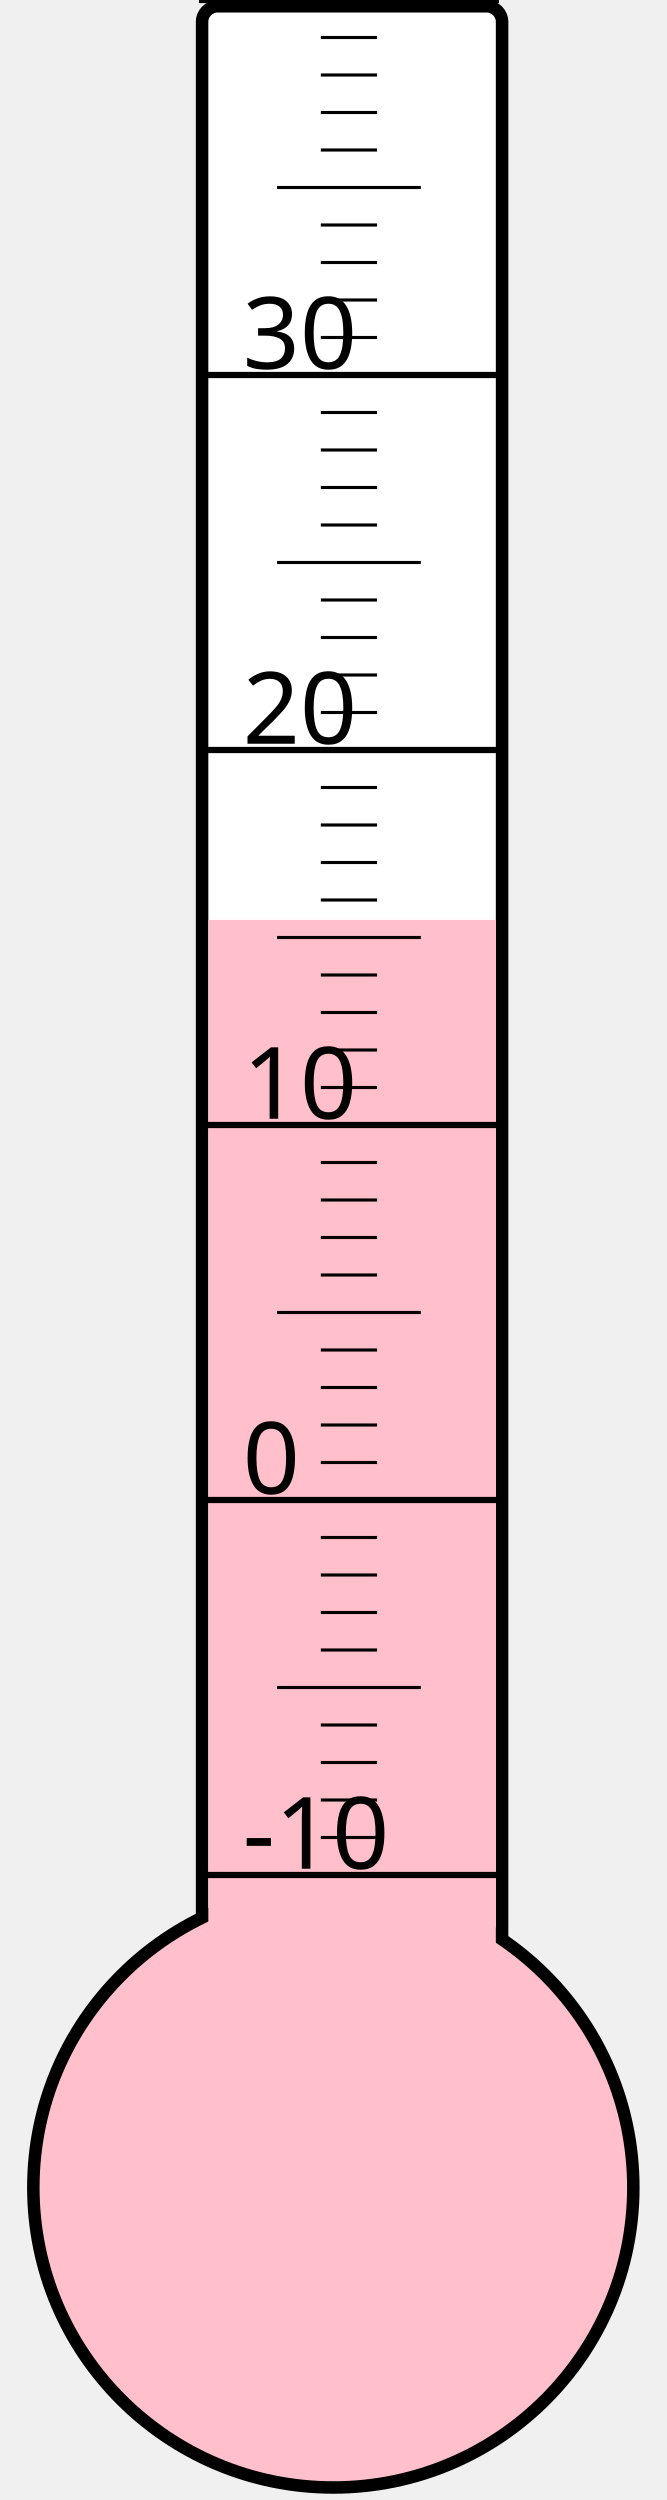
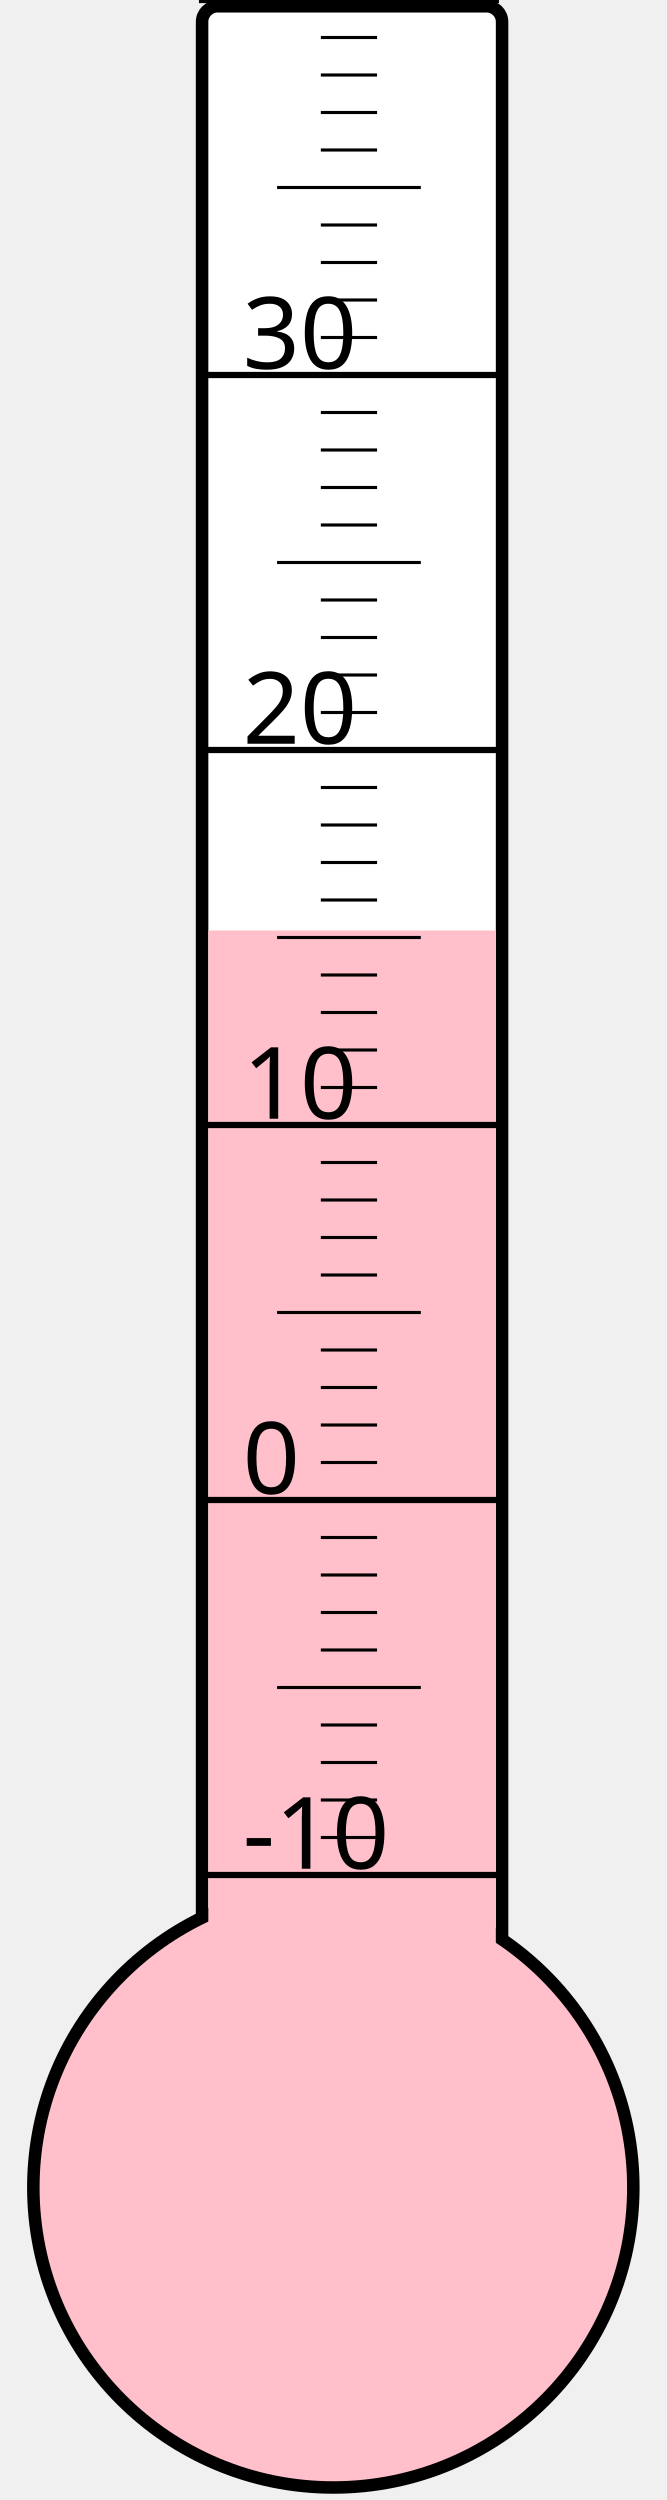
<svg xmlns="http://www.w3.org/2000/svg" width="40px" height="150px" viewBox="0 0 200 800">
  <rect width="200" height="800" x="0" y="0" style="fill: #ffffeb; fill-opacity: 0;" />
  <rect width="96" height="680" x="58" y="2" rx="5" ry="5" style="fill: white; fill-opacity: 1; stroke: black; stroke-width: 4;" />
  <circle cx="100" cy="700" r="96" style="fill: pink; stroke: black; stroke-width: 4;" />
-   <rect width="92" height="405.625" x="60" y="294.375" style="fill: pink; fill-opacity: 1; stroke-width: 0;" />
+   <rect width="92" height="402.25" x="60" y="297.75" style="fill: pink; fill-opacity: 1; stroke-width: 0;" />
  <text x="71" y="598" style="font-family: sans-serif; font-size: 24pt;">-10</text>
  <text x="71" y="478" style="font-family: sans-serif; font-size: 24pt;">0</text>
  <text x="71" y="358" style="font-family: sans-serif; font-size: 24pt;">10</text>
  <text x="71" y="238" style="font-family: sans-serif; font-size: 24pt;">20</text>
  <text x="71" y="118" style="font-family: sans-serif; font-size: 24pt;">30</text>
  <g style="stroke: black;">
    <line x1="57" y1="600" x2="153" y2="600" style="stroke-width: 2;" />
    <line x1="96" y1="588" x2="114" y2="588" style="stroke-width: 1;" />
    <line x1="96" y1="576" x2="114" y2="576" style="stroke-width: 1;" />
    <line x1="96" y1="564" x2="114" y2="564" style="stroke-width: 1;" />
    <line x1="96" y1="552" x2="114" y2="552" style="stroke-width: 1;" />
    <line x1="82" y1="540" x2="128" y2="540" style="stroke-width: 1;" />
    <line x1="96" y1="528" x2="114" y2="528" style="stroke-width: 1;" />
    <line x1="96" y1="516" x2="114" y2="516" style="stroke-width: 1;" />
    <line x1="96" y1="504" x2="114" y2="504" style="stroke-width: 1;" />
    <line x1="96" y1="492" x2="114" y2="492" style="stroke-width: 1;" />
    <line x1="57" y1="480" x2="153" y2="480" style="stroke-width: 2;" />
    <line x1="96" y1="468" x2="114" y2="468" style="stroke-width: 1;" />
    <line x1="96" y1="456" x2="114" y2="456" style="stroke-width: 1;" />
    <line x1="96" y1="444" x2="114" y2="444" style="stroke-width: 1;" />
    <line x1="96" y1="432" x2="114" y2="432" style="stroke-width: 1;" />
    <line x1="82" y1="420" x2="128" y2="420" style="stroke-width: 1;" />
    <line x1="96" y1="408" x2="114" y2="408" style="stroke-width: 1;" />
    <line x1="96" y1="396" x2="114" y2="396" style="stroke-width: 1;" />
    <line x1="96" y1="384" x2="114" y2="384" style="stroke-width: 1;" />
    <line x1="96" y1="372" x2="114" y2="372" style="stroke-width: 1;" />
    <line x1="57" y1="360" x2="153" y2="360" style="stroke-width: 2;" />
    <line x1="96" y1="348" x2="114" y2="348" style="stroke-width: 1;" />
    <line x1="96" y1="336" x2="114" y2="336" style="stroke-width: 1;" />
    <line x1="96" y1="324" x2="114" y2="324" style="stroke-width: 1;" />
    <line x1="96" y1="312" x2="114" y2="312" style="stroke-width: 1;" />
    <line x1="82" y1="300" x2="128" y2="300" style="stroke-width: 1;" />
    <line x1="96" y1="288" x2="114" y2="288" style="stroke-width: 1;" />
    <line x1="96" y1="276" x2="114" y2="276" style="stroke-width: 1;" />
    <line x1="96" y1="264" x2="114" y2="264" style="stroke-width: 1;" />
    <line x1="96" y1="252" x2="114" y2="252" style="stroke-width: 1;" />
    <line x1="57" y1="240" x2="153" y2="240" style="stroke-width: 2;" />
    <line x1="96" y1="228" x2="114" y2="228" style="stroke-width: 1;" />
    <line x1="96" y1="216" x2="114" y2="216" style="stroke-width: 1;" />
    <line x1="96" y1="204" x2="114" y2="204" style="stroke-width: 1;" />
    <line x1="96" y1="192" x2="114" y2="192" style="stroke-width: 1;" />
    <line x1="82" y1="180" x2="128" y2="180" style="stroke-width: 1;" />
    <line x1="96" y1="168" x2="114" y2="168" style="stroke-width: 1;" />
    <line x1="96" y1="156" x2="114" y2="156" style="stroke-width: 1;" />
    <line x1="96" y1="144" x2="114" y2="144" style="stroke-width: 1;" />
    <line x1="96" y1="132" x2="114" y2="132" style="stroke-width: 1;" />
    <line x1="57" y1="120" x2="153" y2="120" style="stroke-width: 2;" />
    <line x1="96" y1="108" x2="114" y2="108" style="stroke-width: 1;" />
    <line x1="96" y1="96" x2="114" y2="96" style="stroke-width: 1;" />
    <line x1="96" y1="84" x2="114" y2="84" style="stroke-width: 1;" />
    <line x1="96" y1="72" x2="114" y2="72" style="stroke-width: 1;" />
    <line x1="82" y1="60" x2="128" y2="60" style="stroke-width: 1;" />
    <line x1="96" y1="48" x2="114" y2="48" style="stroke-width: 1;" />
    <line x1="96" y1="36" x2="114" y2="36" style="stroke-width: 1;" />
    <line x1="96" y1="24" x2="114" y2="24" style="stroke-width: 1;" />
    <line x1="96" y1="12" x2="114" y2="12" style="stroke-width: 1;" />
    <line x1="57" y1="0" x2="153" y2="0" style="stroke-width: 2;" />
  </g>
</svg>
